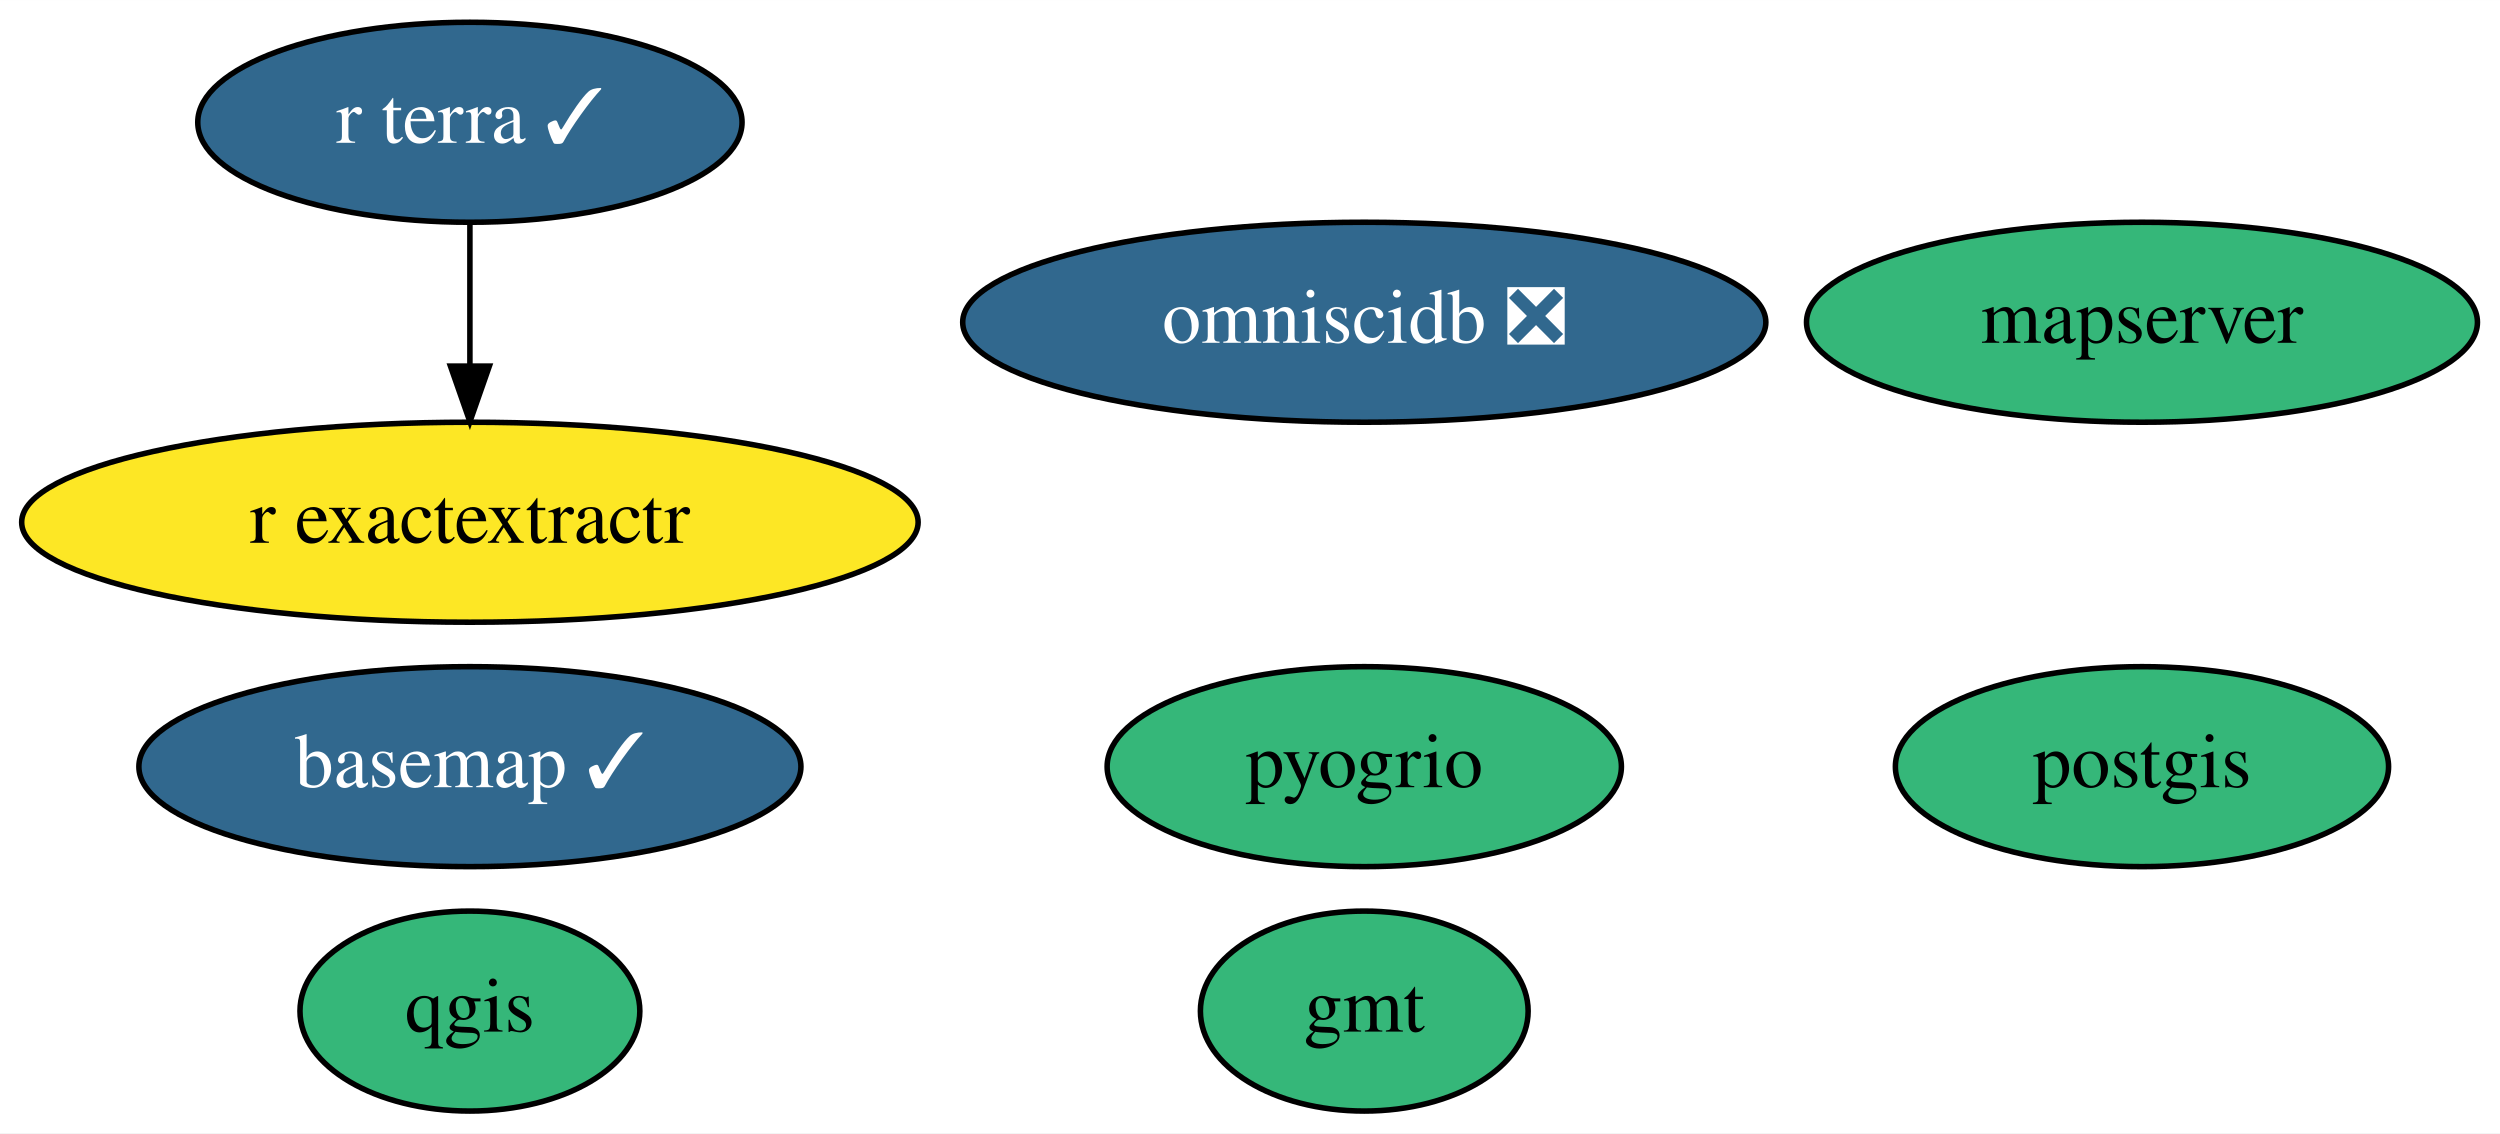
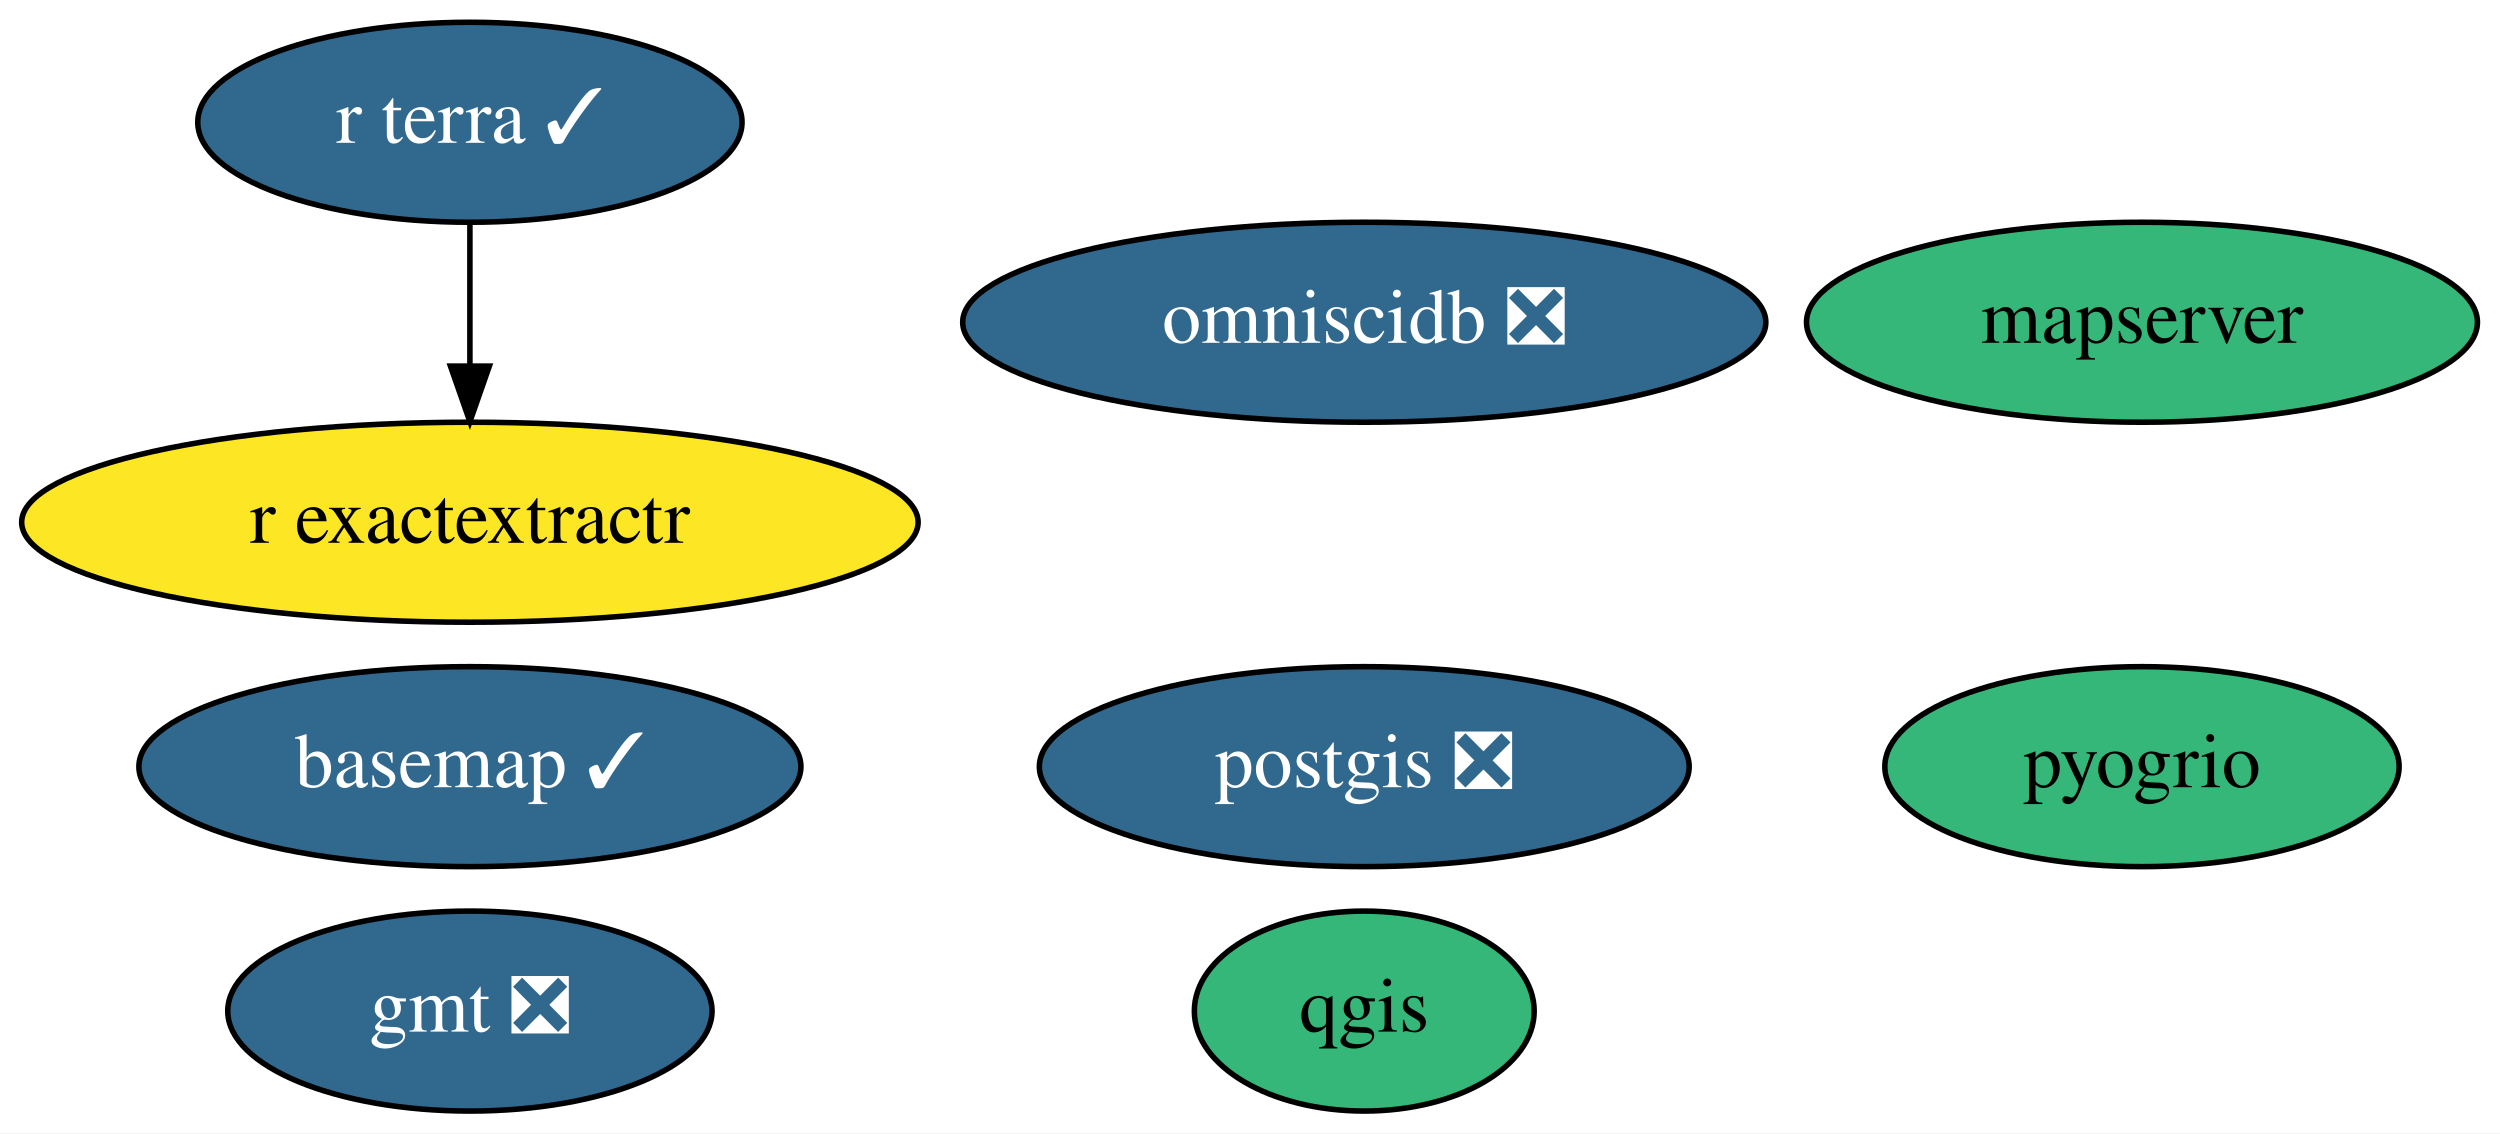
<svg xmlns="http://www.w3.org/2000/svg" xmlns:xlink="http://www.w3.org/1999/xlink" width="450pt" height="204pt" viewBox="0.00 0.00 450.04 204.00">
  <g id="graph0" class="graph" transform="scale(1 1) rotate(0) translate(4 200)">
    <polygon fill="white" stroke="transparent" points="-4,4 -4,-200 446.04,-200 446.04,4 -4,4" />
    <g id="node1" class="node">
      <g id="a_node1">
        <a xlink:href="https://github.com/conda-forge/basemap-feedstock/pull/98" xlink:title="basemap ✓">
          <ellipse fill="#31688e" stroke="black" cx="80.59" cy="-62" rx="59.59" ry="18" />
          <text text-anchor="middle" x="80.59" y="-58.3" font-family="Times,serif" font-size="14.00" fill="white">basemap ✓</text>
        </a>
      </g>
    </g>
    <g id="node2" class="node">
      <g id="a_node2">
-         <a xlink:href="https://github.com/conda-forge/gmt-feedstock" xlink:title="gmt">
-           <ellipse fill="#35b779" stroke="black" cx="241.59" cy="-18" rx="29.5" ry="18" />
-           <text text-anchor="middle" x="241.59" y="-14.3" font-family="Times,serif" font-size="14.00">gmt</text>
+         <a xlink:href="https://github.com/conda-forge/gmt-feedstock/pull/209" xlink:title="gmt ❎">
+           <ellipse fill="#31688e" stroke="black" cx="80.59" cy="-18" rx="43.59" ry="18" />
+           <text text-anchor="middle" x="80.59" y="-14.3" font-family="Times,serif" font-size="14.00" fill="white">gmt ❎</text>
        </a>
      </g>
    </g>
    <g id="node3" class="node">
      <g id="a_node3">
-         <a xlink:href="https://github.com/conda-forge/postgis-feedstock" xlink:title="postgis">
-           <ellipse fill="#35b779" stroke="black" cx="381.59" cy="-62" rx="44.39" ry="18" />
-           <text text-anchor="middle" x="381.59" y="-58.3" font-family="Times,serif" font-size="14.00">postgis</text>
+         <a xlink:href="https://github.com/conda-forge/postgis-feedstock/pull/79" xlink:title="postgis ❎">
+           <ellipse fill="#31688e" stroke="black" cx="241.59" cy="-62" rx="58.49" ry="18" />
+           <text text-anchor="middle" x="241.59" y="-58.3" font-family="Times,serif" font-size="14.00" fill="white">postgis ❎</text>
        </a>
      </g>
    </g>
    <g id="node4" class="node">
      <g id="a_node4">
        <a xlink:href="https://github.com/conda-forge/qgis-feedstock" xlink:title="qgis">
-           <ellipse fill="#35b779" stroke="black" cx="80.59" cy="-18" rx="30.59" ry="18" />
-           <text text-anchor="middle" x="80.59" y="-14.3" font-family="Times,serif" font-size="14.00">qgis</text>
+           <ellipse fill="#35b779" stroke="black" cx="241.59" cy="-18" rx="30.59" ry="18" />
+           <text text-anchor="middle" x="241.59" y="-14.3" font-family="Times,serif" font-size="14.00">qgis</text>
        </a>
      </g>
    </g>
    <g id="node5" class="node">
      <g id="a_node5">
        <a xlink:href="https://github.com/conda-forge/r-exactextractr-feedstock" xlink:title="r exactextractr">
          <ellipse fill="#fde725" stroke="black" cx="80.59" cy="-106" rx="80.69" ry="18" />
          <text text-anchor="middle" x="80.59" y="-102.3" font-family="Times,serif" font-size="14.00">r exactextractr</text>
        </a>
      </g>
    </g>
    <g id="node6" class="node">
      <g id="a_node6">
        <a xlink:href="https://github.com/conda-forge/omniscidb-feedstock/pull/99" xlink:title="omniscidb ❎">
          <ellipse fill="#31688e" stroke="black" cx="241.59" cy="-142" rx="72.29" ry="18" />
          <text text-anchor="middle" x="241.59" y="-138.3" font-family="Times,serif" font-size="14.00" fill="white">omniscidb ❎</text>
        </a>
      </g>
    </g>
    <g id="node7" class="node">
      <g id="a_node7">
        <a xlink:href="https://github.com/conda-forge/pyogrio-feedstock" xlink:title="pyogrio">
-           <ellipse fill="#35b779" stroke="black" cx="241.59" cy="-62" rx="46.29" ry="18" />
-           <text text-anchor="middle" x="241.59" y="-58.3" font-family="Times,serif" font-size="14.00">pyogrio</text>
+           <ellipse fill="#35b779" stroke="black" cx="381.59" cy="-62" rx="46.29" ry="18" />
+           <text text-anchor="middle" x="381.59" y="-58.3" font-family="Times,serif" font-size="14.00">pyogrio</text>
        </a>
      </g>
    </g>
    <g id="node8" class="node">
      <g id="a_node8">
        <a xlink:href="https://github.com/conda-forge/r-terra-feedstock/pull/36" xlink:title="r terra ✓">
          <ellipse fill="#31688e" stroke="black" cx="80.59" cy="-178" rx="48.99" ry="18" />
          <text text-anchor="middle" x="80.59" y="-174.3" font-family="Times,serif" font-size="14.00" fill="white">r terra ✓</text>
        </a>
      </g>
    </g>
    <g id="edge1" class="edge">
      <path fill="none" stroke="black" d="M80.59,-159.7C80.59,-151.98 80.59,-142.71 80.59,-134.11" />
      <polygon fill="black" stroke="black" points="84.09,-134.1 80.59,-124.1 77.09,-134.1 84.09,-134.1" />
    </g>
    <g id="node9" class="node">
      <g id="a_node9">
        <a xlink:href="https://github.com/conda-forge/mapserver-feedstock" xlink:title="mapserver">
          <ellipse fill="#35b779" stroke="black" cx="381.59" cy="-142" rx="60.39" ry="18" />
          <text text-anchor="middle" x="381.59" y="-138.3" font-family="Times,serif" font-size="14.00">mapserver</text>
        </a>
      </g>
    </g>
  </g>
</svg>
